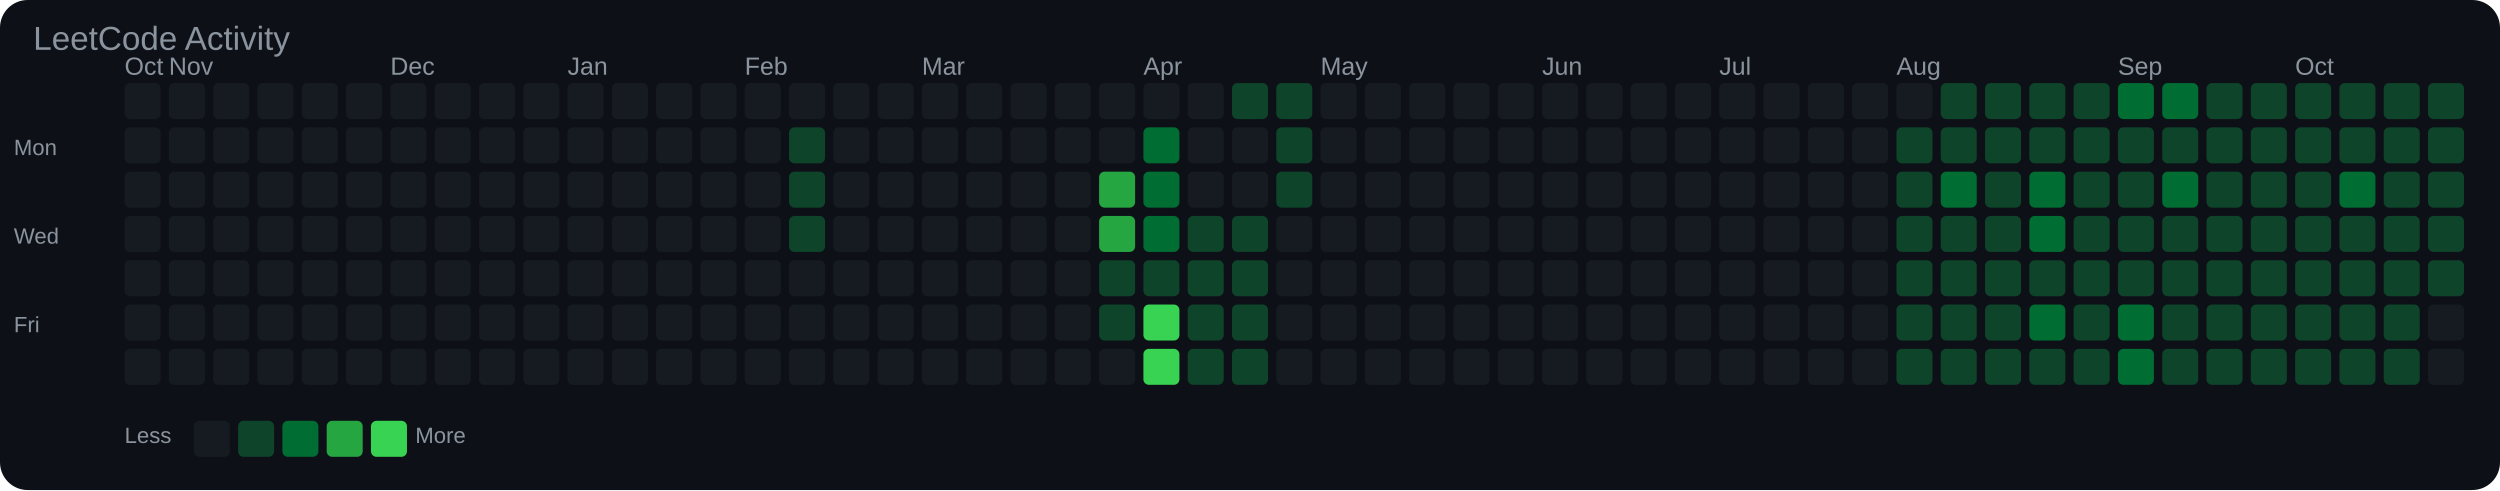
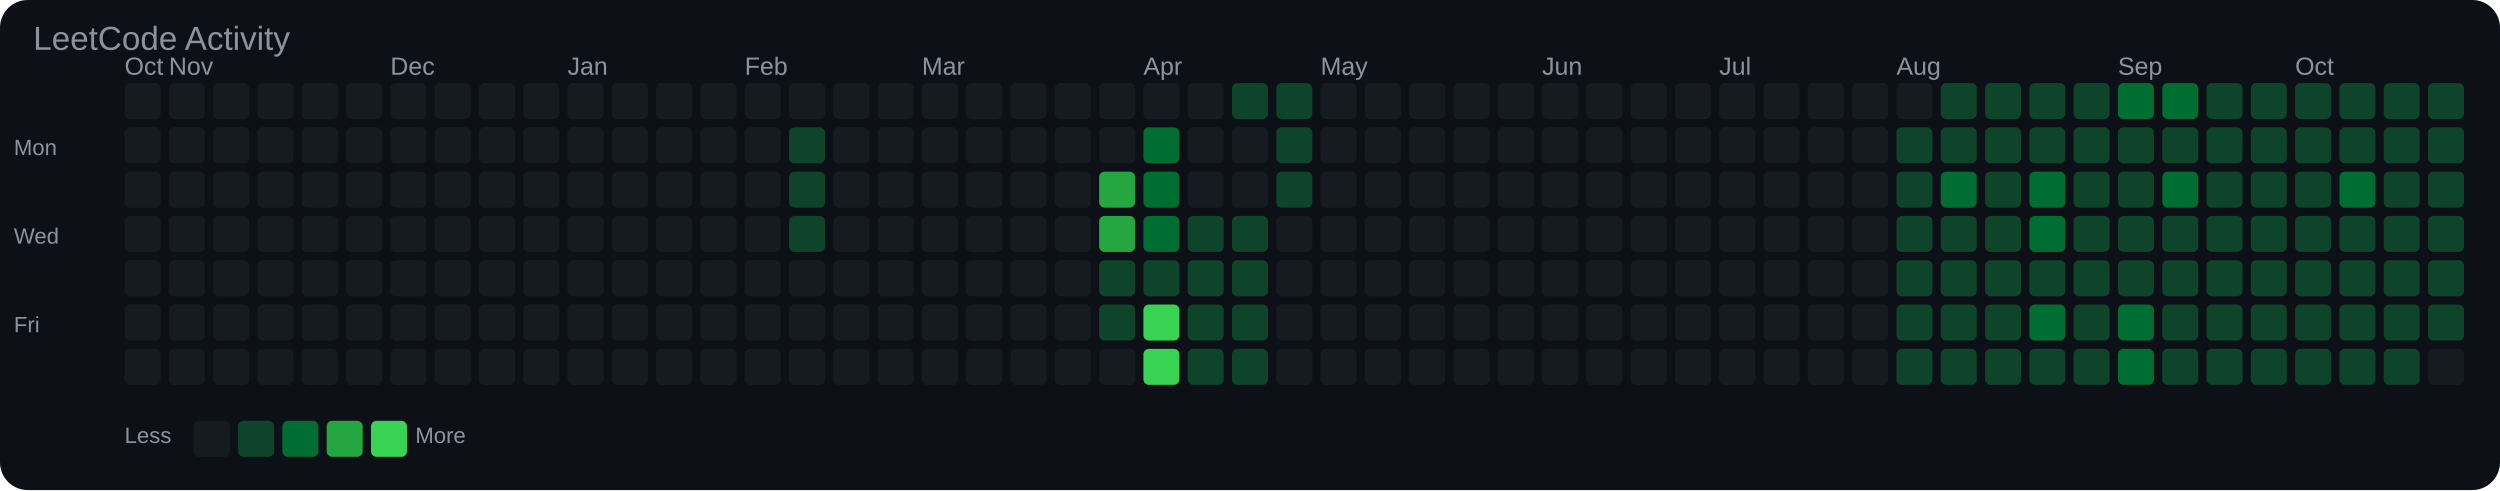
<svg xmlns="http://www.w3.org/2000/svg" width="903" height="177" viewBox="0 0 903 177">
  <rect width="100%" height="100%" fill="#0d1117" rx="10" />
  <text x="12" y="18" font-family="Arial, sans-serif" font-size="12" fill="#8b949e">LeetCode Activity</text>
  <text x="45" y="27" font-family="Arial, sans-serif" font-size="9" fill="#8b949e">Oct</text>
  <text x="61" y="27" font-family="Arial, sans-serif" font-size="9" fill="#8b949e">Nov</text>
  <text x="141" y="27" font-family="Arial, sans-serif" font-size="9" fill="#8b949e">Dec</text>
  <text x="205" y="27" font-family="Arial, sans-serif" font-size="9" fill="#8b949e">Jan</text>
  <text x="269" y="27" font-family="Arial, sans-serif" font-size="9" fill="#8b949e">Feb</text>
  <text x="333" y="27" font-family="Arial, sans-serif" font-size="9" fill="#8b949e">Mar</text>
  <text x="413" y="27" font-family="Arial, sans-serif" font-size="9" fill="#8b949e">Apr</text>
  <text x="477" y="27" font-family="Arial, sans-serif" font-size="9" fill="#8b949e">May</text>
  <text x="557" y="27" font-family="Arial, sans-serif" font-size="9" fill="#8b949e">Jun</text>
  <text x="621" y="27" font-family="Arial, sans-serif" font-size="9" fill="#8b949e">Jul</text>
  <text x="685" y="27" font-family="Arial, sans-serif" font-size="9" fill="#8b949e">Aug</text>
  <text x="765" y="27" font-family="Arial, sans-serif" font-size="9" fill="#8b949e">Sep</text>
  <text x="829" y="27" font-family="Arial, sans-serif" font-size="9" fill="#8b949e">Oct</text>
  <text x="5" y="56" font-family="Arial, sans-serif" font-size="8" fill="#8b949e">Mon</text>
  <text x="5" y="88" font-family="Arial, sans-serif" font-size="8" fill="#8b949e">Wed</text>
  <text x="5" y="120" font-family="Arial, sans-serif" font-size="8" fill="#8b949e">Fri</text>
  <rect x="45" y="30" width="13" height="13" rx="2" fill="#161b22" />
  <rect x="45" y="46" width="13" height="13" rx="2" fill="#161b22" />
  <rect x="45" y="62" width="13" height="13" rx="2" fill="#161b22" />
  <rect x="45" y="78" width="13" height="13" rx="2" fill="#161b22" />
  <rect x="45" y="94" width="13" height="13" rx="2" fill="#161b22" />
  <rect x="45" y="110" width="13" height="13" rx="2" fill="#161b22" />
  <rect x="45" y="126" width="13" height="13" rx="2" fill="#161b22" />
  <rect x="61" y="30" width="13" height="13" rx="2" fill="#161b22" />
  <rect x="61" y="46" width="13" height="13" rx="2" fill="#161b22" />
  <rect x="61" y="62" width="13" height="13" rx="2" fill="#161b22" />
  <rect x="61" y="78" width="13" height="13" rx="2" fill="#161b22" />
  <rect x="61" y="94" width="13" height="13" rx="2" fill="#161b22" />
  <rect x="61" y="110" width="13" height="13" rx="2" fill="#161b22" />
  <rect x="61" y="126" width="13" height="13" rx="2" fill="#161b22" />
  <rect x="77" y="30" width="13" height="13" rx="2" fill="#161b22" />
  <rect x="77" y="46" width="13" height="13" rx="2" fill="#161b22" />
  <rect x="77" y="62" width="13" height="13" rx="2" fill="#161b22" />
  <rect x="77" y="78" width="13" height="13" rx="2" fill="#161b22" />
  <rect x="77" y="94" width="13" height="13" rx="2" fill="#161b22" />
  <rect x="77" y="110" width="13" height="13" rx="2" fill="#161b22" />
  <rect x="77" y="126" width="13" height="13" rx="2" fill="#161b22" />
  <rect x="93" y="30" width="13" height="13" rx="2" fill="#161b22" />
  <rect x="93" y="46" width="13" height="13" rx="2" fill="#161b22" />
  <rect x="93" y="62" width="13" height="13" rx="2" fill="#161b22" />
  <rect x="93" y="78" width="13" height="13" rx="2" fill="#161b22" />
  <rect x="93" y="94" width="13" height="13" rx="2" fill="#161b22" />
  <rect x="93" y="110" width="13" height="13" rx="2" fill="#161b22" />
  <rect x="93" y="126" width="13" height="13" rx="2" fill="#161b22" />
  <rect x="109" y="30" width="13" height="13" rx="2" fill="#161b22" />
  <rect x="109" y="46" width="13" height="13" rx="2" fill="#161b22" />
  <rect x="109" y="62" width="13" height="13" rx="2" fill="#161b22" />
  <rect x="109" y="78" width="13" height="13" rx="2" fill="#161b22" />
  <rect x="109" y="94" width="13" height="13" rx="2" fill="#161b22" />
  <rect x="109" y="110" width="13" height="13" rx="2" fill="#161b22" />
  <rect x="109" y="126" width="13" height="13" rx="2" fill="#161b22" />
  <rect x="125" y="30" width="13" height="13" rx="2" fill="#161b22" />
  <rect x="125" y="46" width="13" height="13" rx="2" fill="#161b22" />
  <rect x="125" y="62" width="13" height="13" rx="2" fill="#161b22" />
  <rect x="125" y="78" width="13" height="13" rx="2" fill="#161b22" />
  <rect x="125" y="94" width="13" height="13" rx="2" fill="#161b22" />
  <rect x="125" y="110" width="13" height="13" rx="2" fill="#161b22" />
  <rect x="125" y="126" width="13" height="13" rx="2" fill="#161b22" />
  <rect x="141" y="30" width="13" height="13" rx="2" fill="#161b22" />
  <rect x="141" y="46" width="13" height="13" rx="2" fill="#161b22" />
  <rect x="141" y="62" width="13" height="13" rx="2" fill="#161b22" />
  <rect x="141" y="78" width="13" height="13" rx="2" fill="#161b22" />
  <rect x="141" y="94" width="13" height="13" rx="2" fill="#161b22" />
  <rect x="141" y="110" width="13" height="13" rx="2" fill="#161b22" />
  <rect x="141" y="126" width="13" height="13" rx="2" fill="#161b22" />
  <rect x="157" y="30" width="13" height="13" rx="2" fill="#161b22" />
  <rect x="157" y="46" width="13" height="13" rx="2" fill="#161b22" />
  <rect x="157" y="62" width="13" height="13" rx="2" fill="#161b22" />
  <rect x="157" y="78" width="13" height="13" rx="2" fill="#161b22" />
  <rect x="157" y="94" width="13" height="13" rx="2" fill="#161b22" />
  <rect x="157" y="110" width="13" height="13" rx="2" fill="#161b22" />
  <rect x="157" y="126" width="13" height="13" rx="2" fill="#161b22" />
  <rect x="173" y="30" width="13" height="13" rx="2" fill="#161b22" />
  <rect x="173" y="46" width="13" height="13" rx="2" fill="#161b22" />
  <rect x="173" y="62" width="13" height="13" rx="2" fill="#161b22" />
  <rect x="173" y="78" width="13" height="13" rx="2" fill="#161b22" />
  <rect x="173" y="94" width="13" height="13" rx="2" fill="#161b22" />
  <rect x="173" y="110" width="13" height="13" rx="2" fill="#161b22" />
  <rect x="173" y="126" width="13" height="13" rx="2" fill="#161b22" />
  <rect x="189" y="30" width="13" height="13" rx="2" fill="#161b22" />
  <rect x="189" y="46" width="13" height="13" rx="2" fill="#161b22" />
  <rect x="189" y="62" width="13" height="13" rx="2" fill="#161b22" />
  <rect x="189" y="78" width="13" height="13" rx="2" fill="#161b22" />
  <rect x="189" y="94" width="13" height="13" rx="2" fill="#161b22" />
  <rect x="189" y="110" width="13" height="13" rx="2" fill="#161b22" />
  <rect x="189" y="126" width="13" height="13" rx="2" fill="#161b22" />
  <rect x="205" y="30" width="13" height="13" rx="2" fill="#161b22" />
  <rect x="205" y="46" width="13" height="13" rx="2" fill="#161b22" />
  <rect x="205" y="62" width="13" height="13" rx="2" fill="#161b22" />
  <rect x="205" y="78" width="13" height="13" rx="2" fill="#161b22" />
  <rect x="205" y="94" width="13" height="13" rx="2" fill="#161b22" />
  <rect x="205" y="110" width="13" height="13" rx="2" fill="#161b22" />
  <rect x="205" y="126" width="13" height="13" rx="2" fill="#161b22" />
  <rect x="221" y="30" width="13" height="13" rx="2" fill="#161b22" />
  <rect x="221" y="46" width="13" height="13" rx="2" fill="#161b22" />
  <rect x="221" y="62" width="13" height="13" rx="2" fill="#161b22" />
  <rect x="221" y="78" width="13" height="13" rx="2" fill="#161b22" />
  <rect x="221" y="94" width="13" height="13" rx="2" fill="#161b22" />
  <rect x="221" y="110" width="13" height="13" rx="2" fill="#161b22" />
  <rect x="221" y="126" width="13" height="13" rx="2" fill="#161b22" />
  <rect x="237" y="30" width="13" height="13" rx="2" fill="#161b22" />
  <rect x="237" y="46" width="13" height="13" rx="2" fill="#161b22" />
  <rect x="237" y="62" width="13" height="13" rx="2" fill="#161b22" />
  <rect x="237" y="78" width="13" height="13" rx="2" fill="#161b22" />
  <rect x="237" y="94" width="13" height="13" rx="2" fill="#161b22" />
  <rect x="237" y="110" width="13" height="13" rx="2" fill="#161b22" />
  <rect x="237" y="126" width="13" height="13" rx="2" fill="#161b22" />
  <rect x="253" y="30" width="13" height="13" rx="2" fill="#161b22" />
  <rect x="253" y="46" width="13" height="13" rx="2" fill="#161b22" />
  <rect x="253" y="62" width="13" height="13" rx="2" fill="#161b22" />
  <rect x="253" y="78" width="13" height="13" rx="2" fill="#161b22" />
  <rect x="253" y="94" width="13" height="13" rx="2" fill="#161b22" />
  <rect x="253" y="110" width="13" height="13" rx="2" fill="#161b22" />
  <rect x="253" y="126" width="13" height="13" rx="2" fill="#161b22" />
  <rect x="269" y="30" width="13" height="13" rx="2" fill="#161b22" />
  <rect x="269" y="46" width="13" height="13" rx="2" fill="#161b22" />
  <rect x="269" y="62" width="13" height="13" rx="2" fill="#161b22" />
  <rect x="269" y="78" width="13" height="13" rx="2" fill="#161b22" />
  <rect x="269" y="94" width="13" height="13" rx="2" fill="#161b22" />
  <rect x="269" y="110" width="13" height="13" rx="2" fill="#161b22" />
  <rect x="269" y="126" width="13" height="13" rx="2" fill="#161b22" />
  <rect x="285" y="30" width="13" height="13" rx="2" fill="#161b22" />
  <rect x="285" y="46" width="13" height="13" rx="2" fill="#0e4429" />
  <rect x="285" y="62" width="13" height="13" rx="2" fill="#0e4429" />
  <rect x="285" y="78" width="13" height="13" rx="2" fill="#0e4429" />
  <rect x="285" y="94" width="13" height="13" rx="2" fill="#161b22" />
  <rect x="285" y="110" width="13" height="13" rx="2" fill="#161b22" />
  <rect x="285" y="126" width="13" height="13" rx="2" fill="#161b22" />
  <rect x="301" y="30" width="13" height="13" rx="2" fill="#161b22" />
  <rect x="301" y="46" width="13" height="13" rx="2" fill="#161b22" />
  <rect x="301" y="62" width="13" height="13" rx="2" fill="#161b22" />
  <rect x="301" y="78" width="13" height="13" rx="2" fill="#161b22" />
  <rect x="301" y="94" width="13" height="13" rx="2" fill="#161b22" />
  <rect x="301" y="110" width="13" height="13" rx="2" fill="#161b22" />
  <rect x="301" y="126" width="13" height="13" rx="2" fill="#161b22" />
  <rect x="317" y="30" width="13" height="13" rx="2" fill="#161b22" />
  <rect x="317" y="46" width="13" height="13" rx="2" fill="#161b22" />
  <rect x="317" y="62" width="13" height="13" rx="2" fill="#161b22" />
  <rect x="317" y="78" width="13" height="13" rx="2" fill="#161b22" />
  <rect x="317" y="94" width="13" height="13" rx="2" fill="#161b22" />
  <rect x="317" y="110" width="13" height="13" rx="2" fill="#161b22" />
  <rect x="317" y="126" width="13" height="13" rx="2" fill="#161b22" />
  <rect x="333" y="30" width="13" height="13" rx="2" fill="#161b22" />
  <rect x="333" y="46" width="13" height="13" rx="2" fill="#161b22" />
  <rect x="333" y="62" width="13" height="13" rx="2" fill="#161b22" />
  <rect x="333" y="78" width="13" height="13" rx="2" fill="#161b22" />
  <rect x="333" y="94" width="13" height="13" rx="2" fill="#161b22" />
  <rect x="333" y="110" width="13" height="13" rx="2" fill="#161b22" />
  <rect x="333" y="126" width="13" height="13" rx="2" fill="#161b22" />
  <rect x="349" y="30" width="13" height="13" rx="2" fill="#161b22" />
  <rect x="349" y="46" width="13" height="13" rx="2" fill="#161b22" />
  <rect x="349" y="62" width="13" height="13" rx="2" fill="#161b22" />
  <rect x="349" y="78" width="13" height="13" rx="2" fill="#161b22" />
  <rect x="349" y="94" width="13" height="13" rx="2" fill="#161b22" />
  <rect x="349" y="110" width="13" height="13" rx="2" fill="#161b22" />
  <rect x="349" y="126" width="13" height="13" rx="2" fill="#161b22" />
  <rect x="365" y="30" width="13" height="13" rx="2" fill="#161b22" />
  <rect x="365" y="46" width="13" height="13" rx="2" fill="#161b22" />
  <rect x="365" y="62" width="13" height="13" rx="2" fill="#161b22" />
  <rect x="365" y="78" width="13" height="13" rx="2" fill="#161b22" />
  <rect x="365" y="94" width="13" height="13" rx="2" fill="#161b22" />
  <rect x="365" y="110" width="13" height="13" rx="2" fill="#161b22" />
  <rect x="365" y="126" width="13" height="13" rx="2" fill="#161b22" />
  <rect x="381" y="30" width="13" height="13" rx="2" fill="#161b22" />
  <rect x="381" y="46" width="13" height="13" rx="2" fill="#161b22" />
  <rect x="381" y="62" width="13" height="13" rx="2" fill="#161b22" />
  <rect x="381" y="78" width="13" height="13" rx="2" fill="#161b22" />
  <rect x="381" y="94" width="13" height="13" rx="2" fill="#161b22" />
  <rect x="381" y="110" width="13" height="13" rx="2" fill="#161b22" />
  <rect x="381" y="126" width="13" height="13" rx="2" fill="#161b22" />
  <rect x="397" y="30" width="13" height="13" rx="2" fill="#161b22" />
  <rect x="397" y="46" width="13" height="13" rx="2" fill="#161b22" />
  <rect x="397" y="62" width="13" height="13" rx="2" fill="#26a641" />
  <rect x="397" y="78" width="13" height="13" rx="2" fill="#26a641" />
  <rect x="397" y="94" width="13" height="13" rx="2" fill="#0e4429" />
  <rect x="397" y="110" width="13" height="13" rx="2" fill="#0e4429" />
  <rect x="397" y="126" width="13" height="13" rx="2" fill="#161b22" />
  <rect x="413" y="30" width="13" height="13" rx="2" fill="#161b22" />
  <rect x="413" y="46" width="13" height="13" rx="2" fill="#006d32" />
  <rect x="413" y="62" width="13" height="13" rx="2" fill="#006d32" />
  <rect x="413" y="78" width="13" height="13" rx="2" fill="#006d32" />
  <rect x="413" y="94" width="13" height="13" rx="2" fill="#0e4429" />
  <rect x="413" y="110" width="13" height="13" rx="2" fill="#39d353" />
  <rect x="413" y="126" width="13" height="13" rx="2" fill="#39d353" />
  <rect x="429" y="30" width="13" height="13" rx="2" fill="#161b22" />
  <rect x="429" y="46" width="13" height="13" rx="2" fill="#161b22" />
  <rect x="429" y="62" width="13" height="13" rx="2" fill="#161b22" />
  <rect x="429" y="78" width="13" height="13" rx="2" fill="#0e4429" />
  <rect x="429" y="94" width="13" height="13" rx="2" fill="#0e4429" />
  <rect x="429" y="110" width="13" height="13" rx="2" fill="#0e4429" />
  <rect x="429" y="126" width="13" height="13" rx="2" fill="#0e4429" />
  <rect x="445" y="30" width="13" height="13" rx="2" fill="#0e4429" />
  <rect x="445" y="46" width="13" height="13" rx="2" fill="#161b22" />
  <rect x="445" y="62" width="13" height="13" rx="2" fill="#161b22" />
  <rect x="445" y="78" width="13" height="13" rx="2" fill="#0e4429" />
  <rect x="445" y="94" width="13" height="13" rx="2" fill="#0e4429" />
  <rect x="445" y="110" width="13" height="13" rx="2" fill="#0e4429" />
  <rect x="445" y="126" width="13" height="13" rx="2" fill="#0e4429" />
  <rect x="461" y="30" width="13" height="13" rx="2" fill="#0e4429" />
  <rect x="461" y="46" width="13" height="13" rx="2" fill="#0e4429" />
  <rect x="461" y="62" width="13" height="13" rx="2" fill="#0e4429" />
  <rect x="461" y="78" width="13" height="13" rx="2" fill="#161b22" />
  <rect x="461" y="94" width="13" height="13" rx="2" fill="#161b22" />
  <rect x="461" y="110" width="13" height="13" rx="2" fill="#161b22" />
  <rect x="461" y="126" width="13" height="13" rx="2" fill="#161b22" />
  <rect x="477" y="30" width="13" height="13" rx="2" fill="#161b22" />
  <rect x="477" y="46" width="13" height="13" rx="2" fill="#161b22" />
  <rect x="477" y="62" width="13" height="13" rx="2" fill="#161b22" />
  <rect x="477" y="78" width="13" height="13" rx="2" fill="#161b22" />
  <rect x="477" y="94" width="13" height="13" rx="2" fill="#161b22" />
  <rect x="477" y="110" width="13" height="13" rx="2" fill="#161b22" />
  <rect x="477" y="126" width="13" height="13" rx="2" fill="#161b22" />
  <rect x="493" y="30" width="13" height="13" rx="2" fill="#161b22" />
  <rect x="493" y="46" width="13" height="13" rx="2" fill="#161b22" />
  <rect x="493" y="62" width="13" height="13" rx="2" fill="#161b22" />
  <rect x="493" y="78" width="13" height="13" rx="2" fill="#161b22" />
  <rect x="493" y="94" width="13" height="13" rx="2" fill="#161b22" />
  <rect x="493" y="110" width="13" height="13" rx="2" fill="#161b22" />
  <rect x="493" y="126" width="13" height="13" rx="2" fill="#161b22" />
  <rect x="509" y="30" width="13" height="13" rx="2" fill="#161b22" />
  <rect x="509" y="46" width="13" height="13" rx="2" fill="#161b22" />
  <rect x="509" y="62" width="13" height="13" rx="2" fill="#161b22" />
  <rect x="509" y="78" width="13" height="13" rx="2" fill="#161b22" />
  <rect x="509" y="94" width="13" height="13" rx="2" fill="#161b22" />
  <rect x="509" y="110" width="13" height="13" rx="2" fill="#161b22" />
  <rect x="509" y="126" width="13" height="13" rx="2" fill="#161b22" />
  <rect x="525" y="30" width="13" height="13" rx="2" fill="#161b22" />
  <rect x="525" y="46" width="13" height="13" rx="2" fill="#161b22" />
  <rect x="525" y="62" width="13" height="13" rx="2" fill="#161b22" />
  <rect x="525" y="78" width="13" height="13" rx="2" fill="#161b22" />
  <rect x="525" y="94" width="13" height="13" rx="2" fill="#161b22" />
  <rect x="525" y="110" width="13" height="13" rx="2" fill="#161b22" />
  <rect x="525" y="126" width="13" height="13" rx="2" fill="#161b22" />
  <rect x="541" y="30" width="13" height="13" rx="2" fill="#161b22" />
  <rect x="541" y="46" width="13" height="13" rx="2" fill="#161b22" />
  <rect x="541" y="62" width="13" height="13" rx="2" fill="#161b22" />
  <rect x="541" y="78" width="13" height="13" rx="2" fill="#161b22" />
  <rect x="541" y="94" width="13" height="13" rx="2" fill="#161b22" />
  <rect x="541" y="110" width="13" height="13" rx="2" fill="#161b22" />
  <rect x="541" y="126" width="13" height="13" rx="2" fill="#161b22" />
  <rect x="557" y="30" width="13" height="13" rx="2" fill="#161b22" />
  <rect x="557" y="46" width="13" height="13" rx="2" fill="#161b22" />
  <rect x="557" y="62" width="13" height="13" rx="2" fill="#161b22" />
  <rect x="557" y="78" width="13" height="13" rx="2" fill="#161b22" />
  <rect x="557" y="94" width="13" height="13" rx="2" fill="#161b22" />
  <rect x="557" y="110" width="13" height="13" rx="2" fill="#161b22" />
  <rect x="557" y="126" width="13" height="13" rx="2" fill="#161b22" />
  <rect x="573" y="30" width="13" height="13" rx="2" fill="#161b22" />
  <rect x="573" y="46" width="13" height="13" rx="2" fill="#161b22" />
  <rect x="573" y="62" width="13" height="13" rx="2" fill="#161b22" />
  <rect x="573" y="78" width="13" height="13" rx="2" fill="#161b22" />
  <rect x="573" y="94" width="13" height="13" rx="2" fill="#161b22" />
  <rect x="573" y="110" width="13" height="13" rx="2" fill="#161b22" />
  <rect x="573" y="126" width="13" height="13" rx="2" fill="#161b22" />
  <rect x="589" y="30" width="13" height="13" rx="2" fill="#161b22" />
  <rect x="589" y="46" width="13" height="13" rx="2" fill="#161b22" />
  <rect x="589" y="62" width="13" height="13" rx="2" fill="#161b22" />
  <rect x="589" y="78" width="13" height="13" rx="2" fill="#161b22" />
  <rect x="589" y="94" width="13" height="13" rx="2" fill="#161b22" />
  <rect x="589" y="110" width="13" height="13" rx="2" fill="#161b22" />
  <rect x="589" y="126" width="13" height="13" rx="2" fill="#161b22" />
  <rect x="605" y="30" width="13" height="13" rx="2" fill="#161b22" />
  <rect x="605" y="46" width="13" height="13" rx="2" fill="#161b22" />
  <rect x="605" y="62" width="13" height="13" rx="2" fill="#161b22" />
  <rect x="605" y="78" width="13" height="13" rx="2" fill="#161b22" />
  <rect x="605" y="94" width="13" height="13" rx="2" fill="#161b22" />
  <rect x="605" y="110" width="13" height="13" rx="2" fill="#161b22" />
  <rect x="605" y="126" width="13" height="13" rx="2" fill="#161b22" />
  <rect x="621" y="30" width="13" height="13" rx="2" fill="#161b22" />
  <rect x="621" y="46" width="13" height="13" rx="2" fill="#161b22" />
  <rect x="621" y="62" width="13" height="13" rx="2" fill="#161b22" />
  <rect x="621" y="78" width="13" height="13" rx="2" fill="#161b22" />
  <rect x="621" y="94" width="13" height="13" rx="2" fill="#161b22" />
  <rect x="621" y="110" width="13" height="13" rx="2" fill="#161b22" />
  <rect x="621" y="126" width="13" height="13" rx="2" fill="#161b22" />
  <rect x="637" y="30" width="13" height="13" rx="2" fill="#161b22" />
  <rect x="637" y="46" width="13" height="13" rx="2" fill="#161b22" />
  <rect x="637" y="62" width="13" height="13" rx="2" fill="#161b22" />
  <rect x="637" y="78" width="13" height="13" rx="2" fill="#161b22" />
  <rect x="637" y="94" width="13" height="13" rx="2" fill="#161b22" />
  <rect x="637" y="110" width="13" height="13" rx="2" fill="#161b22" />
  <rect x="637" y="126" width="13" height="13" rx="2" fill="#161b22" />
  <rect x="653" y="30" width="13" height="13" rx="2" fill="#161b22" />
  <rect x="653" y="46" width="13" height="13" rx="2" fill="#161b22" />
  <rect x="653" y="62" width="13" height="13" rx="2" fill="#161b22" />
  <rect x="653" y="78" width="13" height="13" rx="2" fill="#161b22" />
  <rect x="653" y="94" width="13" height="13" rx="2" fill="#161b22" />
  <rect x="653" y="110" width="13" height="13" rx="2" fill="#161b22" />
  <rect x="653" y="126" width="13" height="13" rx="2" fill="#161b22" />
  <rect x="669" y="30" width="13" height="13" rx="2" fill="#161b22" />
  <rect x="669" y="46" width="13" height="13" rx="2" fill="#161b22" />
  <rect x="669" y="62" width="13" height="13" rx="2" fill="#161b22" />
  <rect x="669" y="78" width="13" height="13" rx="2" fill="#161b22" />
  <rect x="669" y="94" width="13" height="13" rx="2" fill="#161b22" />
  <rect x="669" y="110" width="13" height="13" rx="2" fill="#161b22" />
  <rect x="669" y="126" width="13" height="13" rx="2" fill="#161b22" />
  <rect x="685" y="30" width="13" height="13" rx="2" fill="#161b22" />
  <rect x="685" y="46" width="13" height="13" rx="2" fill="#0e4429" />
  <rect x="685" y="62" width="13" height="13" rx="2" fill="#0e4429" />
  <rect x="685" y="78" width="13" height="13" rx="2" fill="#0e4429" />
  <rect x="685" y="94" width="13" height="13" rx="2" fill="#0e4429" />
  <rect x="685" y="110" width="13" height="13" rx="2" fill="#0e4429" />
  <rect x="685" y="126" width="13" height="13" rx="2" fill="#0e4429" />
  <rect x="701" y="30" width="13" height="13" rx="2" fill="#0e4429" />
  <rect x="701" y="46" width="13" height="13" rx="2" fill="#0e4429" />
  <rect x="701" y="62" width="13" height="13" rx="2" fill="#006d32" />
  <rect x="701" y="78" width="13" height="13" rx="2" fill="#0e4429" />
  <rect x="701" y="94" width="13" height="13" rx="2" fill="#0e4429" />
  <rect x="701" y="110" width="13" height="13" rx="2" fill="#0e4429" />
  <rect x="701" y="126" width="13" height="13" rx="2" fill="#0e4429" />
  <rect x="717" y="30" width="13" height="13" rx="2" fill="#0e4429" />
  <rect x="717" y="46" width="13" height="13" rx="2" fill="#0e4429" />
  <rect x="717" y="62" width="13" height="13" rx="2" fill="#0e4429" />
  <rect x="717" y="78" width="13" height="13" rx="2" fill="#0e4429" />
  <rect x="717" y="94" width="13" height="13" rx="2" fill="#0e4429" />
  <rect x="717" y="110" width="13" height="13" rx="2" fill="#0e4429" />
  <rect x="717" y="126" width="13" height="13" rx="2" fill="#0e4429" />
  <rect x="733" y="30" width="13" height="13" rx="2" fill="#0e4429" />
  <rect x="733" y="46" width="13" height="13" rx="2" fill="#0e4429" />
  <rect x="733" y="62" width="13" height="13" rx="2" fill="#006d32" />
  <rect x="733" y="78" width="13" height="13" rx="2" fill="#006d32" />
  <rect x="733" y="94" width="13" height="13" rx="2" fill="#0e4429" />
  <rect x="733" y="110" width="13" height="13" rx="2" fill="#006d32" />
  <rect x="733" y="126" width="13" height="13" rx="2" fill="#0e4429" />
  <rect x="749" y="30" width="13" height="13" rx="2" fill="#0e4429" />
  <rect x="749" y="46" width="13" height="13" rx="2" fill="#0e4429" />
  <rect x="749" y="62" width="13" height="13" rx="2" fill="#0e4429" />
  <rect x="749" y="78" width="13" height="13" rx="2" fill="#0e4429" />
  <rect x="749" y="94" width="13" height="13" rx="2" fill="#0e4429" />
  <rect x="749" y="110" width="13" height="13" rx="2" fill="#0e4429" />
  <rect x="749" y="126" width="13" height="13" rx="2" fill="#0e4429" />
  <rect x="765" y="30" width="13" height="13" rx="2" fill="#006d32" />
  <rect x="765" y="46" width="13" height="13" rx="2" fill="#0e4429" />
  <rect x="765" y="62" width="13" height="13" rx="2" fill="#0e4429" />
  <rect x="765" y="78" width="13" height="13" rx="2" fill="#0e4429" />
  <rect x="765" y="94" width="13" height="13" rx="2" fill="#0e4429" />
  <rect x="765" y="110" width="13" height="13" rx="2" fill="#006d32" />
  <rect x="765" y="126" width="13" height="13" rx="2" fill="#006d32" />
  <rect x="781" y="30" width="13" height="13" rx="2" fill="#006d32" />
  <rect x="781" y="46" width="13" height="13" rx="2" fill="#0e4429" />
  <rect x="781" y="62" width="13" height="13" rx="2" fill="#006d32" />
  <rect x="781" y="78" width="13" height="13" rx="2" fill="#0e4429" />
  <rect x="781" y="94" width="13" height="13" rx="2" fill="#0e4429" />
  <rect x="781" y="110" width="13" height="13" rx="2" fill="#0e4429" />
  <rect x="781" y="126" width="13" height="13" rx="2" fill="#0e4429" />
  <rect x="797" y="30" width="13" height="13" rx="2" fill="#0e4429" />
  <rect x="797" y="46" width="13" height="13" rx="2" fill="#0e4429" />
  <rect x="797" y="62" width="13" height="13" rx="2" fill="#0e4429" />
  <rect x="797" y="78" width="13" height="13" rx="2" fill="#0e4429" />
  <rect x="797" y="94" width="13" height="13" rx="2" fill="#0e4429" />
  <rect x="797" y="110" width="13" height="13" rx="2" fill="#0e4429" />
  <rect x="797" y="126" width="13" height="13" rx="2" fill="#0e4429" />
  <rect x="813" y="30" width="13" height="13" rx="2" fill="#0e4429" />
  <rect x="813" y="46" width="13" height="13" rx="2" fill="#0e4429" />
  <rect x="813" y="62" width="13" height="13" rx="2" fill="#0e4429" />
  <rect x="813" y="78" width="13" height="13" rx="2" fill="#0e4429" />
  <rect x="813" y="94" width="13" height="13" rx="2" fill="#0e4429" />
  <rect x="813" y="110" width="13" height="13" rx="2" fill="#0e4429" />
  <rect x="813" y="126" width="13" height="13" rx="2" fill="#0e4429" />
  <rect x="829" y="30" width="13" height="13" rx="2" fill="#0e4429" />
  <rect x="829" y="46" width="13" height="13" rx="2" fill="#0e4429" />
  <rect x="829" y="62" width="13" height="13" rx="2" fill="#0e4429" />
  <rect x="829" y="78" width="13" height="13" rx="2" fill="#0e4429" />
  <rect x="829" y="94" width="13" height="13" rx="2" fill="#0e4429" />
  <rect x="829" y="110" width="13" height="13" rx="2" fill="#0e4429" />
  <rect x="829" y="126" width="13" height="13" rx="2" fill="#0e4429" />
  <rect x="845" y="30" width="13" height="13" rx="2" fill="#0e4429" />
  <rect x="845" y="46" width="13" height="13" rx="2" fill="#0e4429" />
  <rect x="845" y="62" width="13" height="13" rx="2" fill="#006d32" />
  <rect x="845" y="78" width="13" height="13" rx="2" fill="#0e4429" />
  <rect x="845" y="94" width="13" height="13" rx="2" fill="#0e4429" />
  <rect x="845" y="110" width="13" height="13" rx="2" fill="#0e4429" />
  <rect x="845" y="126" width="13" height="13" rx="2" fill="#0e4429" />
  <rect x="861" y="30" width="13" height="13" rx="2" fill="#0e4429" />
  <rect x="861" y="46" width="13" height="13" rx="2" fill="#0e4429" />
  <rect x="861" y="62" width="13" height="13" rx="2" fill="#0e4429" />
  <rect x="861" y="78" width="13" height="13" rx="2" fill="#0e4429" />
  <rect x="861" y="94" width="13" height="13" rx="2" fill="#0e4429" />
  <rect x="861" y="110" width="13" height="13" rx="2" fill="#0e4429" />
  <rect x="861" y="126" width="13" height="13" rx="2" fill="#0e4429" />
  <rect x="877" y="30" width="13" height="13" rx="2" fill="#0e4429" />
  <rect x="877" y="46" width="13" height="13" rx="2" fill="#0e4429" />
  <rect x="877" y="62" width="13" height="13" rx="2" fill="#0e4429" />
  <rect x="877" y="78" width="13" height="13" rx="2" fill="#0e4429" />
  <rect x="877" y="94" width="13" height="13" rx="2" fill="#0e4429" />
-   <rect x="877" y="110" width="13" height="13" rx="2" fill="#161b22" />
+   <rect x="877" y="110" width="13" height="13" rx="2" fill="#0e4429" />
  <rect x="877" y="126" width="13" height="13" rx="2" fill="#161b22" />
  <text x="45" y="160" font-family="Arial, sans-serif" font-size="8" fill="#8b949e">Less</text>
  <rect x="70" y="152" width="13" height="13" rx="2" fill="#161b22" />
  <rect x="86" y="152" width="13" height="13" rx="2" fill="#0e4429" />
  <rect x="102" y="152" width="13" height="13" rx="2" fill="#006d32" />
  <rect x="118" y="152" width="13" height="13" rx="2" fill="#26a641" />
  <rect x="134" y="152" width="13" height="13" rx="2" fill="#39d353" />
  <text x="150" y="160" font-family="Arial, sans-serif" font-size="8" fill="#8b949e">More</text>
</svg>
